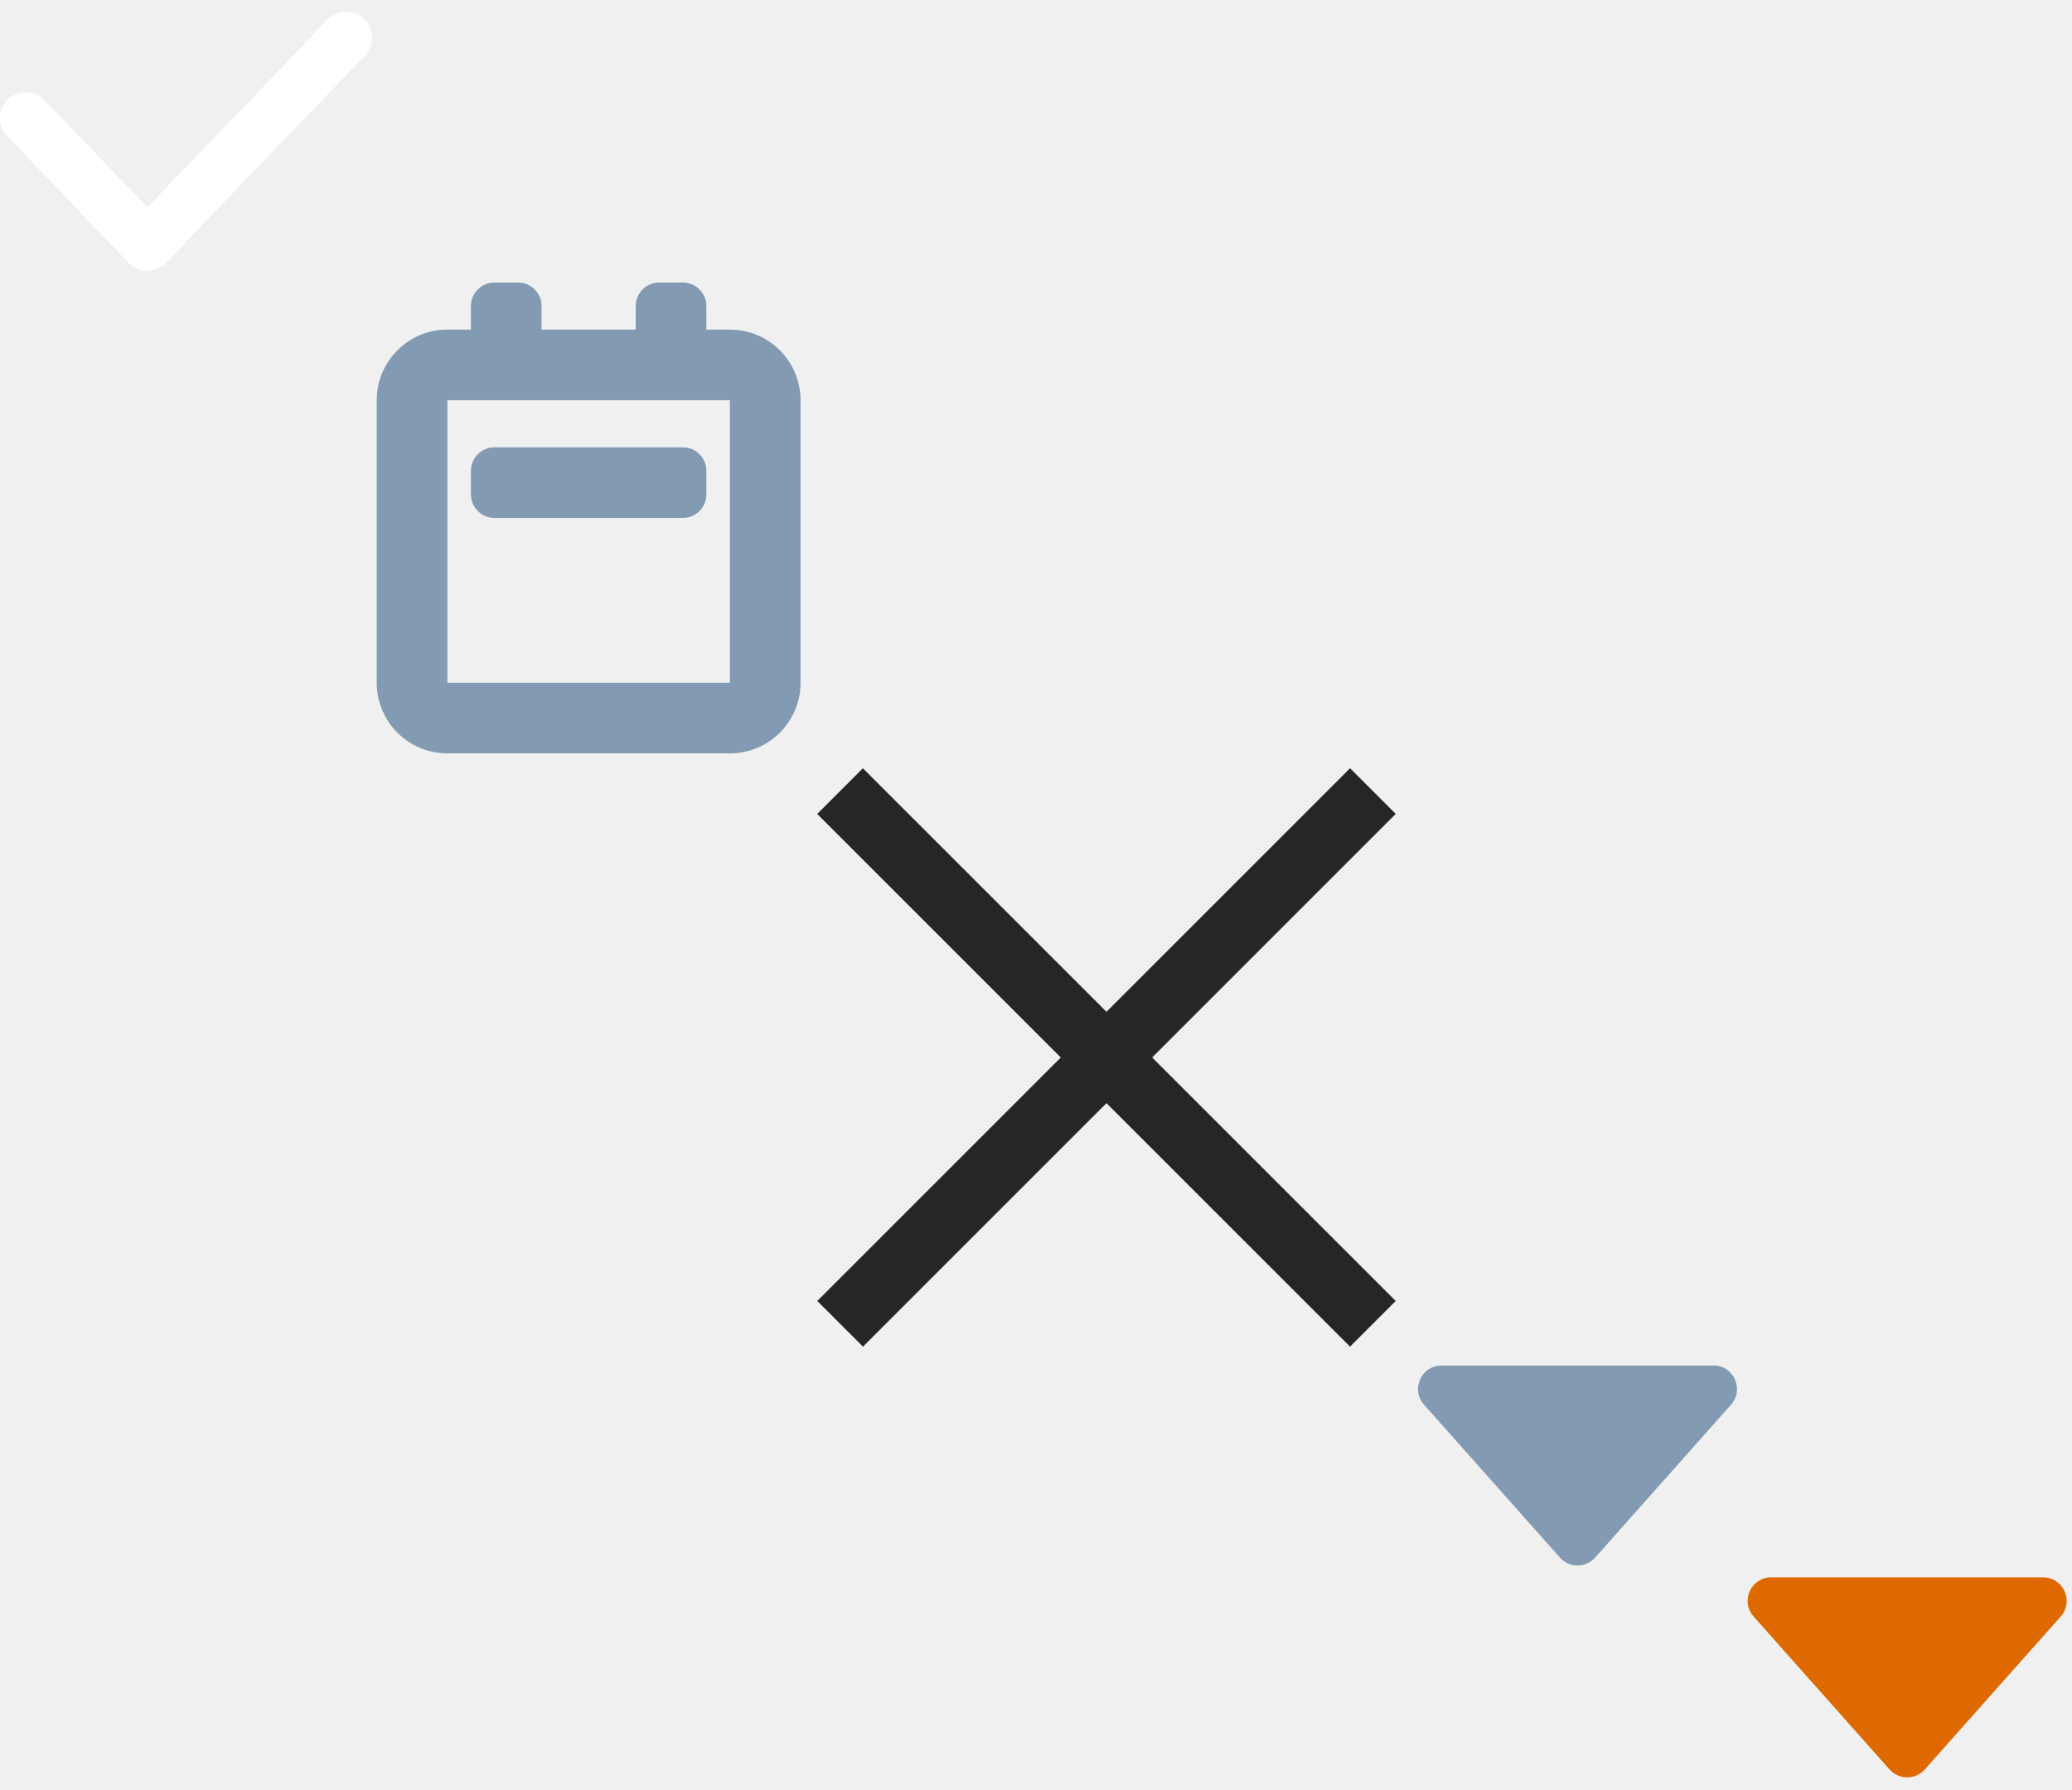
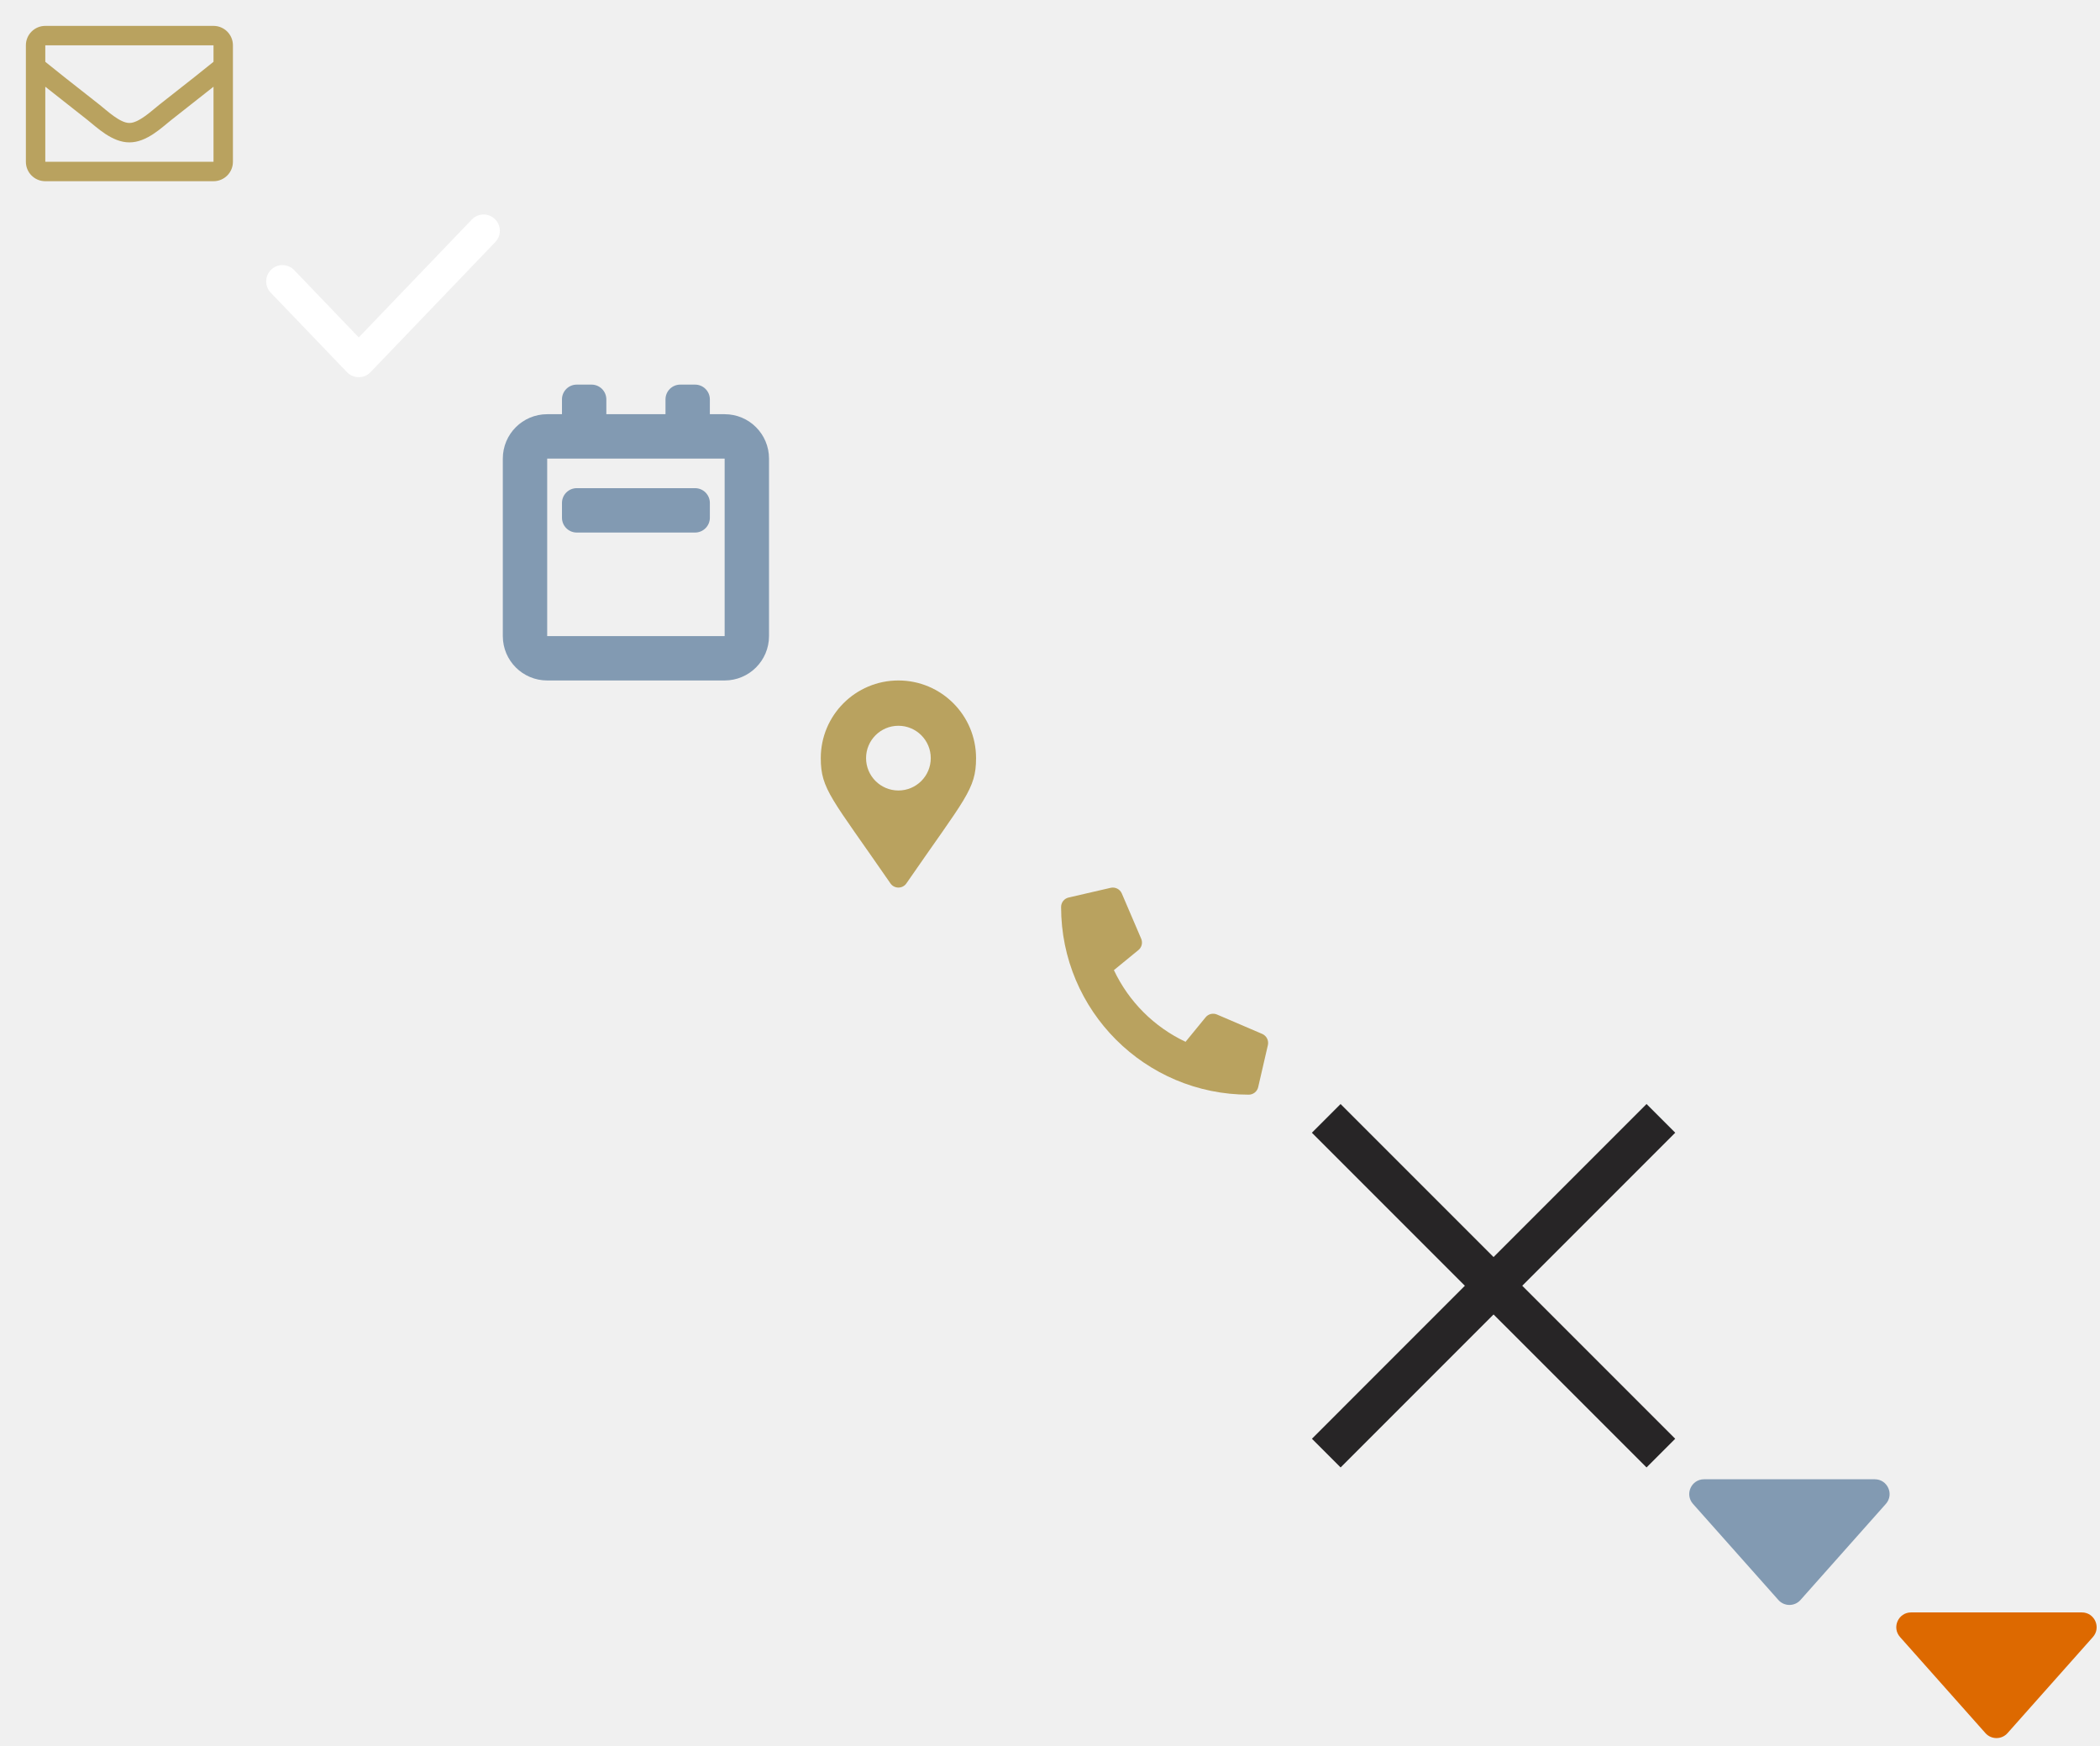
- <svg xmlns="http://www.w3.org/2000/svg" width="88" height="76" viewBox="0 0 88 76">
-   <svg width="16" height="12" fill="none" viewBox="0 0 16 12" id="form-checkbox-tick">
+ <svg xmlns="http://www.w3.org/2000/svg" width="142" height="118" viewBox="0 0 142 118">
+   <svg viewBox="0 0 512 512" width="17.5" height="14" id="envelope-gold">
+     <path fill="#b9a25f" d="M464 64H48C21.49 64 0 85.49 0 112v288c0 26.51 21.49 48 48 48h416c26.51 0 48-21.49 48-48V112c0-26.51-21.49-48-48-48zm0 48v40.805c-22.422 18.259-58.168 46.651-134.587 106.49-16.841 13.247-50.201 45.072-73.413 44.701-23.208.375-56.579-31.459-73.413-44.701C106.18 199.465 70.425 171.067 48 152.805V112h416zM48 400V214.398c22.914 18.251 55.409 43.862 104.938 82.646 21.857 17.205 60.134 55.186 103.062 54.955 42.717.231 80.509-37.199 103.053-54.947 49.528-38.783 82.032-64.401 104.947-82.653V400H48z" />
+   </svg>
+   <svg width="16" height="12" fill="none" viewBox="0 0 16 12" id="form-checkbox-tick" x="18" y="14">
    <path fill-rule="evenodd" clip-rule="evenodd" d="M15.461.806a1.1 1.1 0 01.033 1.555l-8.442 8.8a1.1 1.1 0 01-1.587 0L.306 5.785A1.1 1.1 0 011.894 4.26l4.365 4.55L13.906.839a1.1 1.1 0 011.555-.033z" fill="#fff" />
  </svg>
-   <svg width="18" height="20" fill="none" viewBox="0 0 18 20" id="input-date" x="16" y="12">
+   <svg width="18" height="20" fill="none" viewBox="0 0 18 20" id="input-date" x="34" y="26">
    <path fill-rule="evenodd" clip-rule="evenodd" d="M12 0a1 1 0 00-1 1v1H7V1a1 1 0 00-1-1H5a1 1 0 00-1 1v1H3a3 3 0 00-3 3v12a3 3 0 003 3h12a3 3 0 003-3V5a3 3 0 00-3-3h-1V1a1 1 0 00-1-1h-1zM3 5h12v12H3V5zm1 4a1 1 0 001 1h8a1 1 0 001-1V8a1 1 0 00-1-1H5a1 1 0 00-1 1v1z" fill="#829AB2" />
  </svg>
-   <svg width="26" height="26" fill="none" viewBox="0 0 26 26" id="popup-close" x="34" y="32">
+   <svg viewBox="0 0 384 512" width="17.5" height="14" id="marker-gold" x="52" y="46">
+     <path fill="#b9a25f" d="M172.268 501.67C26.97 291.031 0 269.413 0 192 0 85.961 85.961 0 192 0s192 85.961 192 192c0 77.413-26.97 99.031-172.268 309.67-9.535 13.774-29.93 13.773-39.464 0zM192 272c44.183 0 80-35.817 80-80s-35.817-80-80-80-80 35.817-80 80 35.817 80 80 80z" />
+   </svg>
+   <svg viewBox="0 0 512 512" width="17.5" height="14" id="phone-gold" x="70" y="60">
+     <path fill="#b9a25f" d="M497.39 361.8l-112-48a24 24 0 00-28 6.9l-49.6 60.6A370.66 370.66 0 01130.6 204.11l60.6-49.6a23.94 23.94 0 006.9-28l-48-112A24.16 24.16 0 00122.6.61l-104 24A24 24 0 000 48c0 256.5 207.9 464 464 464a24 24 0 0023.4-18.6l24-104a24.29 24.29 0 00-14.01-27.6z" />
+   </svg>
+   <svg width="26" height="26" fill="none" viewBox="0 0 26 26" id="popup-close" x="88" y="74">
    <path d="M25.276 23.26L2.648.633l-1.94 1.94L23.337 25.2l1.94-1.94z" fill="#272526" />
    <path d="M23.338.632L.711 23.26l1.94 1.94L25.278 2.572l-1.94-1.94z" fill="#272526" />
  </svg>
-   <svg width="14" height="9" fill="none" viewBox="0 0 14 9" id="select2-arrow" x="60" y="58">
+   <svg width="14" height="9" fill="none" viewBox="0 0 14 9" id="select2-arrow" x="114" y="100">
    <path d="M.48 1.664C-.095 1.02.363 0 1.226 0h11.546c.863 0 1.32 1.02.748 1.664L7.747 8.16a1 1 0 01-1.494 0L.479 1.664z" fill="#829AB2" />
  </svg>
-   <svg width="14" height="9" fill="none" viewBox="0 0 14 9" id="select2-arrow-active" x="74" y="67">
+   <svg width="14" height="9" fill="none" viewBox="0 0 14 9" id="select2-arrow-active" x="128" y="109">
    <path d="M.48 1.664C-.095 1.02.363 0 1.226 0h11.546c.863 0 1.32 1.02.748 1.664L7.747 8.16a1 1 0 01-1.494 0L.479 1.664z" fill="#DD6900" />
  </svg>
</svg>
